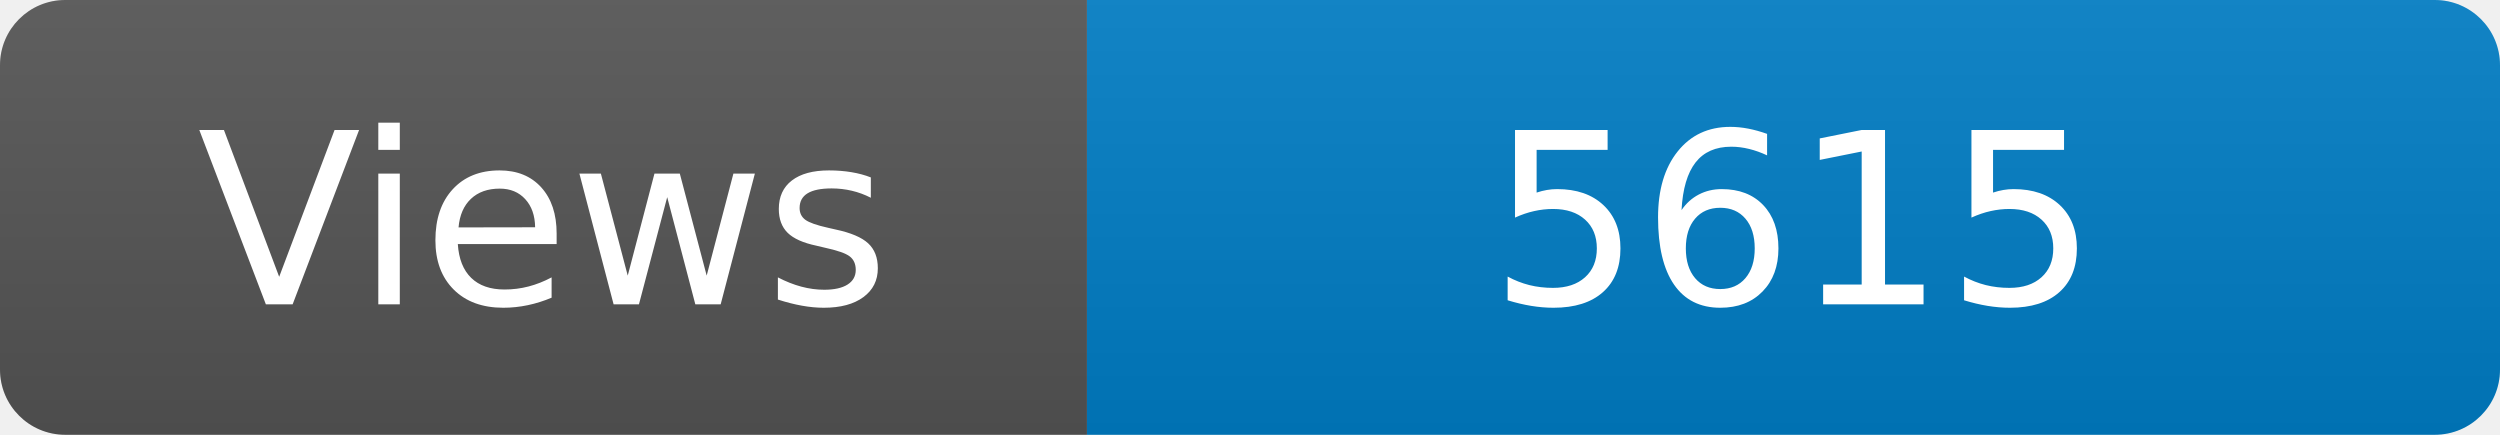
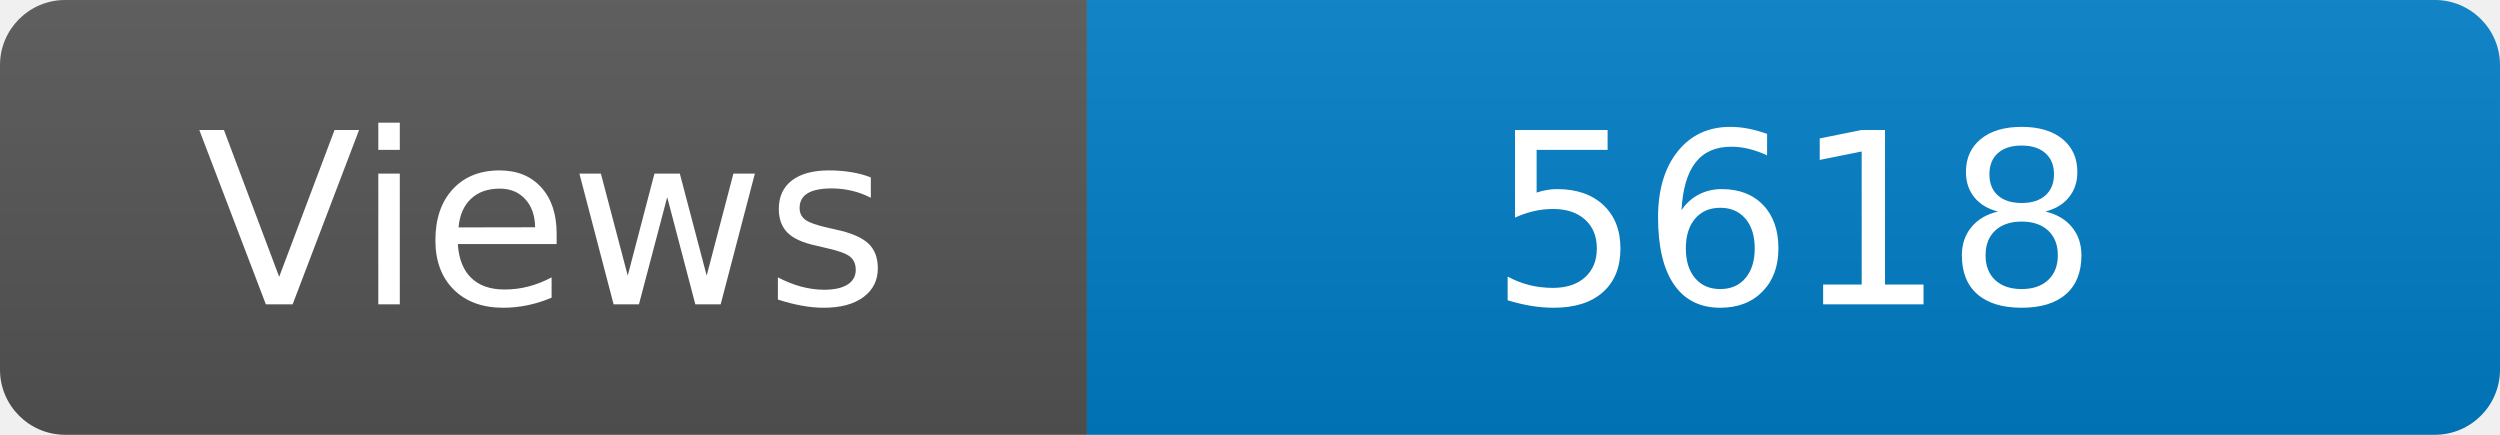
<svg xmlns="http://www.w3.org/2000/svg" width="115" height="20" role="img" aria-label="Maintained?: yes">
  <linearGradient id="s" x2="0" y2="100%">
    <stop offset="0" stop-color="#bbb" stop-opacity=".1" />
    <stop offset="1" stop-opacity=".1" />
  </linearGradient>
  <clipPath id="r">
    <rect width="115" height="20" rx="3" fill="#fff" />
  </clipPath>
  <g clip-path="url(#r)">
    <rect width="50" height="20" fill="#555" />
    <rect x="50" width="160" height="20" fill="#007ec6" />
    <rect width="115" height="20" fill="url(#s)" />
  </g>
  <g fill="#fff" text-anchor="middle" font-family="Verdana,Geneva,DejaVu Sans,sans-serif" font-size="110">
    <text x="250" y="140" transform="scale(.1)" fill="#fff">Views</text>
-     <text x="825" y="140" transform="scale(.1)" fill="#fff">5615</text>
+     <text x="825" y="140" transform="scale(.1)" fill="#fff">5618</text>
  </g>
</svg>
